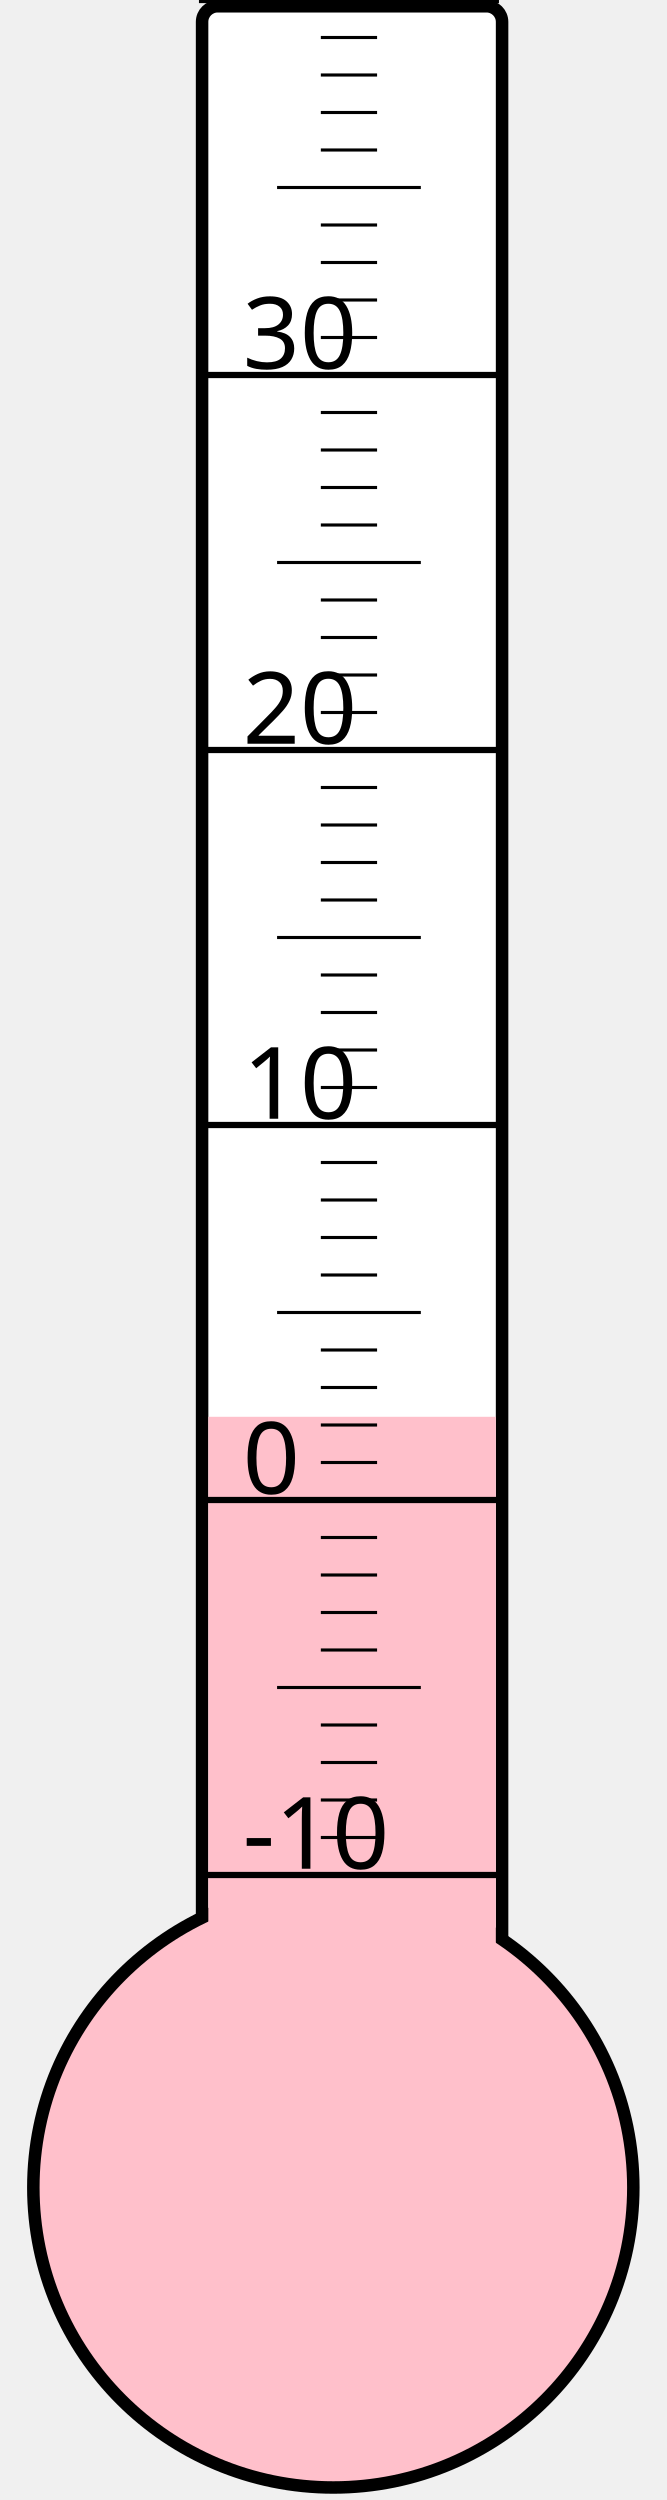
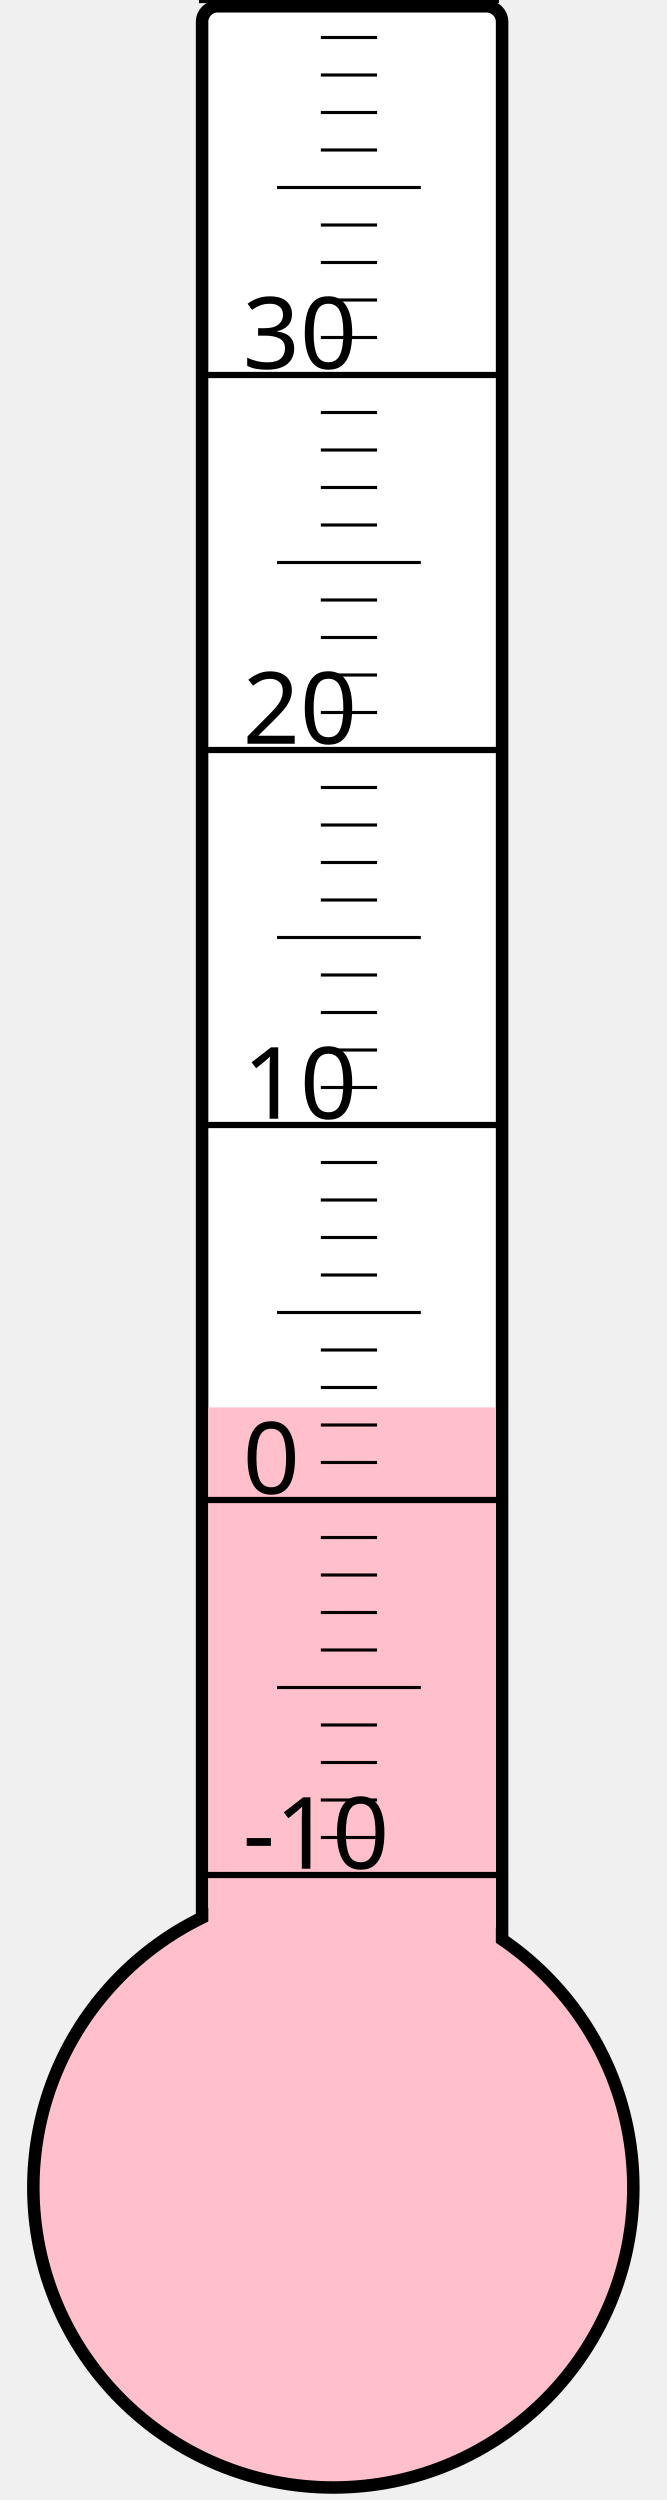
<svg xmlns="http://www.w3.org/2000/svg" width="40px" height="150px" viewBox="0 0 200 800">
  <rect width="200" height="800" x="0" y="0" style="fill: #ffffeb; fill-opacity: 0;" />
  <rect width="96" height="680" x="58" y="2" rx="5" ry="5" style="fill: white; fill-opacity: 1; stroke: black; stroke-width: 4;" />
  <circle cx="100" cy="700" r="96" style="fill: pink; stroke: black; stroke-width: 4;" />
-   <rect width="92" height="246.625" x="60" y="453.375" style="fill: pink; fill-opacity: 1; stroke-width: 0;" />
+   <rect width="92" height="249.625" x="60" y="450.375" style="fill: pink; fill-opacity: 1; stroke-width: 0;" />
  <text x="71" y="598" style="font-family: sans-serif; font-size: 24pt;">-10</text>
  <text x="71" y="478" style="font-family: sans-serif; font-size: 24pt;">0</text>
  <text x="71" y="358" style="font-family: sans-serif; font-size: 24pt;">10</text>
  <text x="71" y="238" style="font-family: sans-serif; font-size: 24pt;">20</text>
  <text x="71" y="118" style="font-family: sans-serif; font-size: 24pt;">30</text>
  <g style="stroke: black;">
    <line x1="57" y1="600" x2="153" y2="600" style="stroke-width: 2;" />
    <line x1="96" y1="588" x2="114" y2="588" style="stroke-width: 1;" />
    <line x1="96" y1="576" x2="114" y2="576" style="stroke-width: 1;" />
    <line x1="96" y1="564" x2="114" y2="564" style="stroke-width: 1;" />
    <line x1="96" y1="552" x2="114" y2="552" style="stroke-width: 1;" />
    <line x1="82" y1="540" x2="128" y2="540" style="stroke-width: 1;" />
    <line x1="96" y1="528" x2="114" y2="528" style="stroke-width: 1;" />
    <line x1="96" y1="516" x2="114" y2="516" style="stroke-width: 1;" />
    <line x1="96" y1="504" x2="114" y2="504" style="stroke-width: 1;" />
    <line x1="96" y1="492" x2="114" y2="492" style="stroke-width: 1;" />
    <line x1="57" y1="480" x2="153" y2="480" style="stroke-width: 2;" />
    <line x1="96" y1="468" x2="114" y2="468" style="stroke-width: 1;" />
    <line x1="96" y1="456" x2="114" y2="456" style="stroke-width: 1;" />
    <line x1="96" y1="444" x2="114" y2="444" style="stroke-width: 1;" />
    <line x1="96" y1="432" x2="114" y2="432" style="stroke-width: 1;" />
    <line x1="82" y1="420" x2="128" y2="420" style="stroke-width: 1;" />
    <line x1="96" y1="408" x2="114" y2="408" style="stroke-width: 1;" />
    <line x1="96" y1="396" x2="114" y2="396" style="stroke-width: 1;" />
    <line x1="96" y1="384" x2="114" y2="384" style="stroke-width: 1;" />
    <line x1="96" y1="372" x2="114" y2="372" style="stroke-width: 1;" />
    <line x1="57" y1="360" x2="153" y2="360" style="stroke-width: 2;" />
    <line x1="96" y1="348" x2="114" y2="348" style="stroke-width: 1;" />
    <line x1="96" y1="336" x2="114" y2="336" style="stroke-width: 1;" />
    <line x1="96" y1="324" x2="114" y2="324" style="stroke-width: 1;" />
    <line x1="96" y1="312" x2="114" y2="312" style="stroke-width: 1;" />
    <line x1="82" y1="300" x2="128" y2="300" style="stroke-width: 1;" />
    <line x1="96" y1="288" x2="114" y2="288" style="stroke-width: 1;" />
    <line x1="96" y1="276" x2="114" y2="276" style="stroke-width: 1;" />
    <line x1="96" y1="264" x2="114" y2="264" style="stroke-width: 1;" />
    <line x1="96" y1="252" x2="114" y2="252" style="stroke-width: 1;" />
    <line x1="57" y1="240" x2="153" y2="240" style="stroke-width: 2;" />
    <line x1="96" y1="228" x2="114" y2="228" style="stroke-width: 1;" />
    <line x1="96" y1="216" x2="114" y2="216" style="stroke-width: 1;" />
    <line x1="96" y1="204" x2="114" y2="204" style="stroke-width: 1;" />
    <line x1="96" y1="192" x2="114" y2="192" style="stroke-width: 1;" />
    <line x1="82" y1="180" x2="128" y2="180" style="stroke-width: 1;" />
    <line x1="96" y1="168" x2="114" y2="168" style="stroke-width: 1;" />
    <line x1="96" y1="156" x2="114" y2="156" style="stroke-width: 1;" />
    <line x1="96" y1="144" x2="114" y2="144" style="stroke-width: 1;" />
    <line x1="96" y1="132" x2="114" y2="132" style="stroke-width: 1;" />
    <line x1="57" y1="120" x2="153" y2="120" style="stroke-width: 2;" />
    <line x1="96" y1="108" x2="114" y2="108" style="stroke-width: 1;" />
    <line x1="96" y1="96" x2="114" y2="96" style="stroke-width: 1;" />
    <line x1="96" y1="84" x2="114" y2="84" style="stroke-width: 1;" />
    <line x1="96" y1="72" x2="114" y2="72" style="stroke-width: 1;" />
    <line x1="82" y1="60" x2="128" y2="60" style="stroke-width: 1;" />
    <line x1="96" y1="48" x2="114" y2="48" style="stroke-width: 1;" />
    <line x1="96" y1="36" x2="114" y2="36" style="stroke-width: 1;" />
    <line x1="96" y1="24" x2="114" y2="24" style="stroke-width: 1;" />
    <line x1="96" y1="12" x2="114" y2="12" style="stroke-width: 1;" />
    <line x1="57" y1="0" x2="153" y2="0" style="stroke-width: 2;" />
  </g>
</svg>
